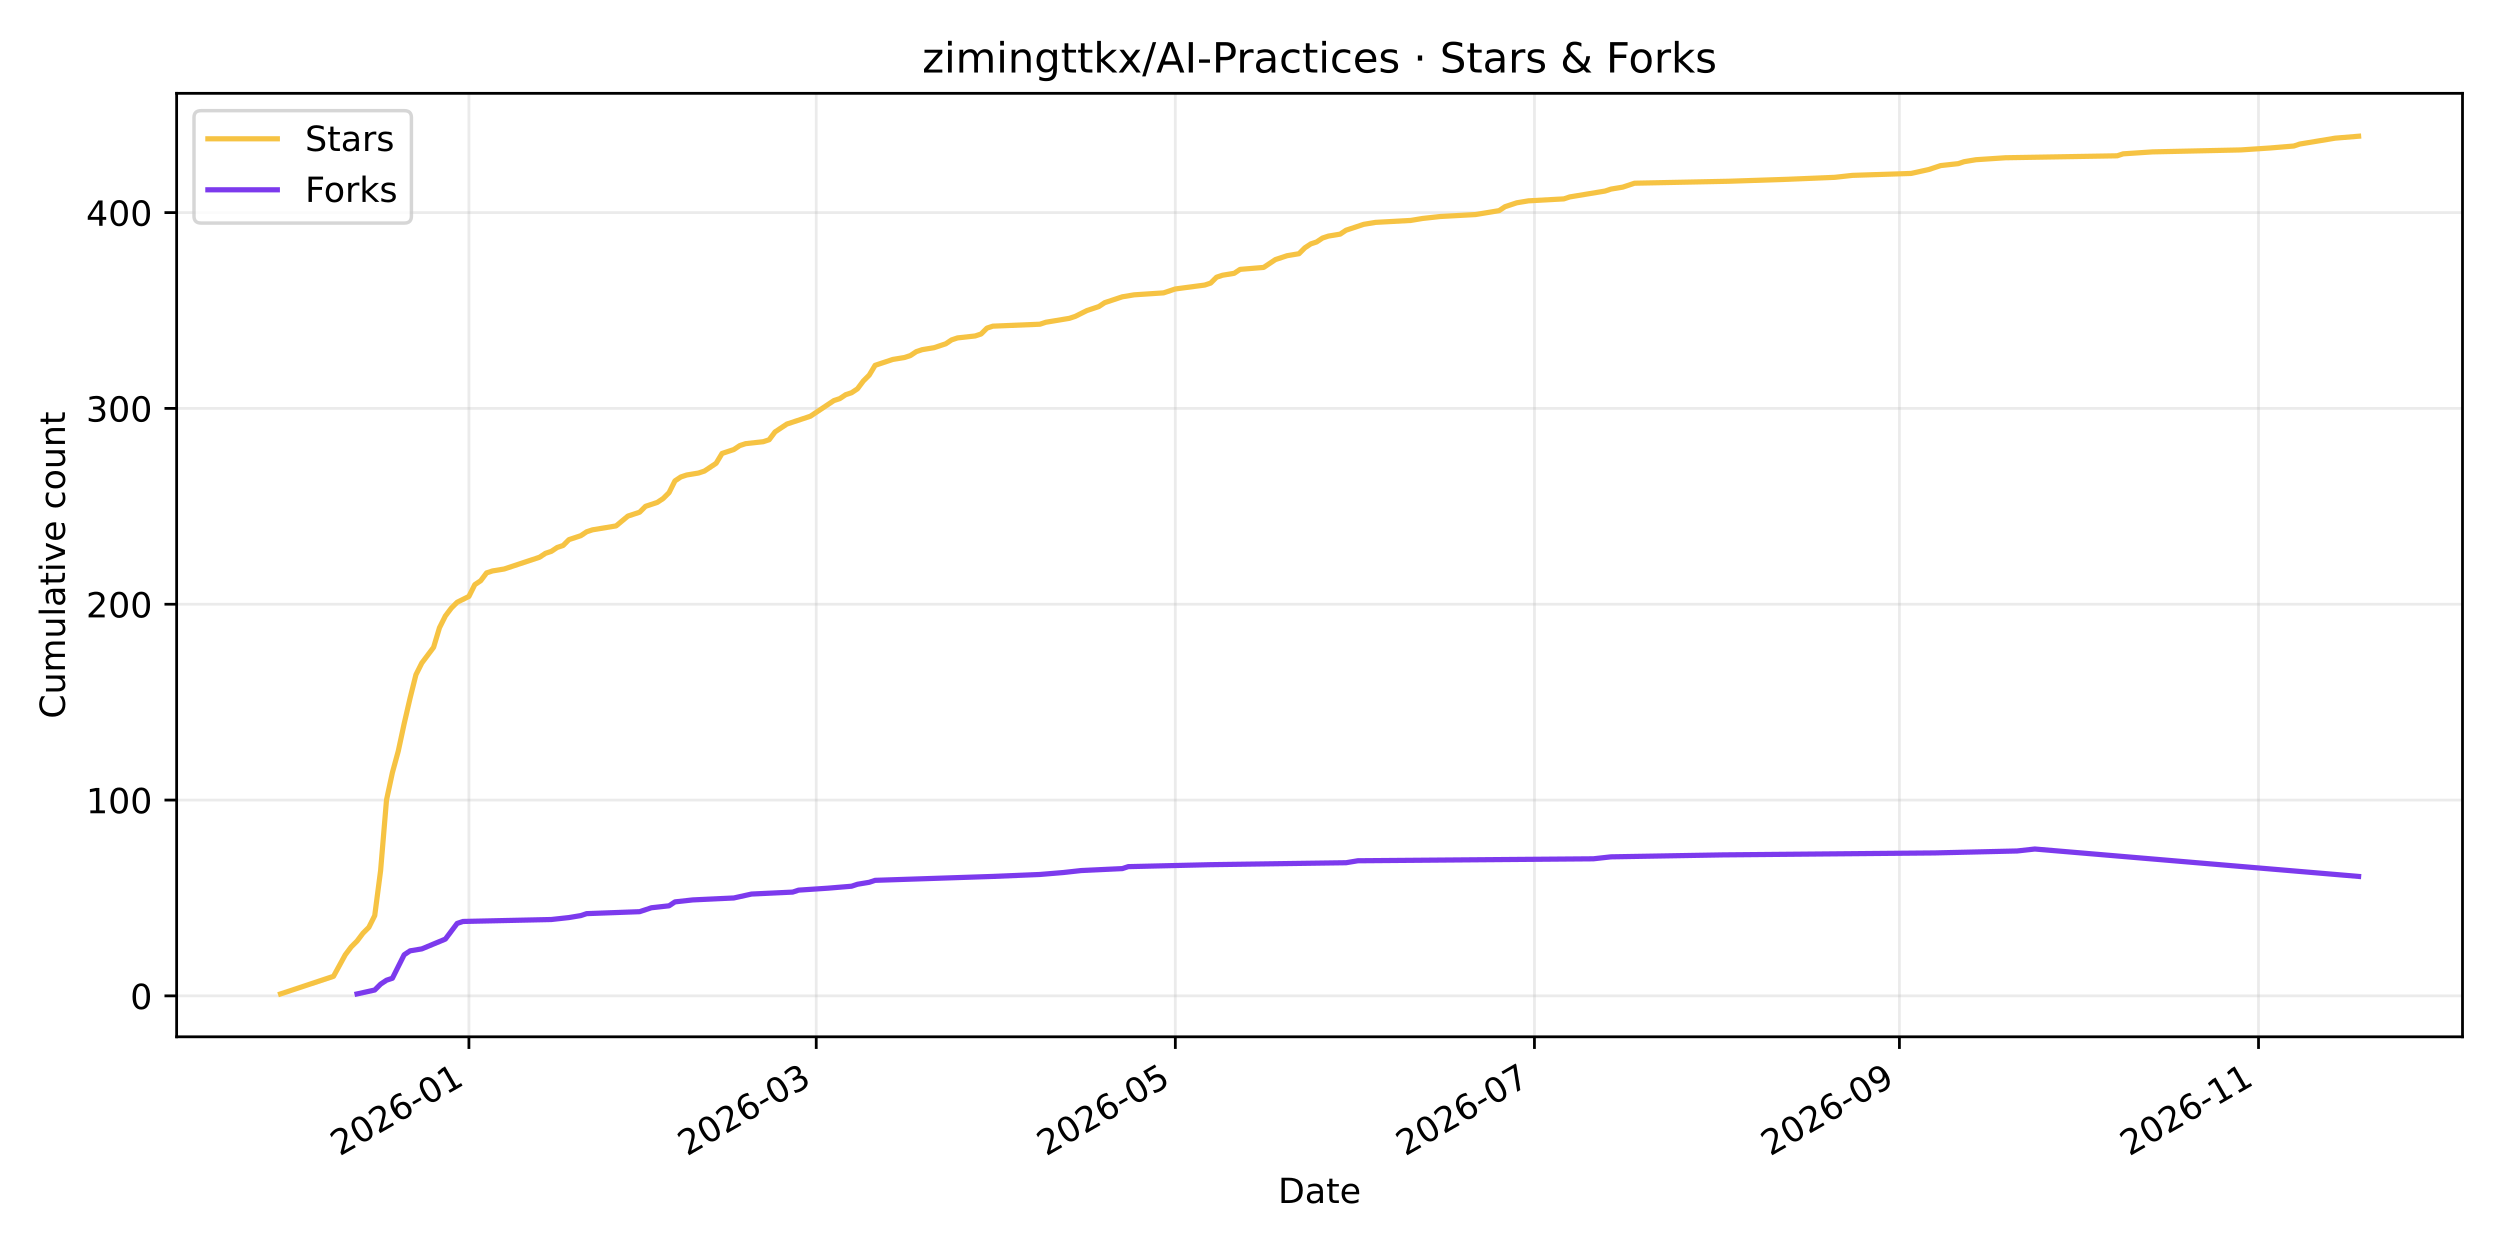
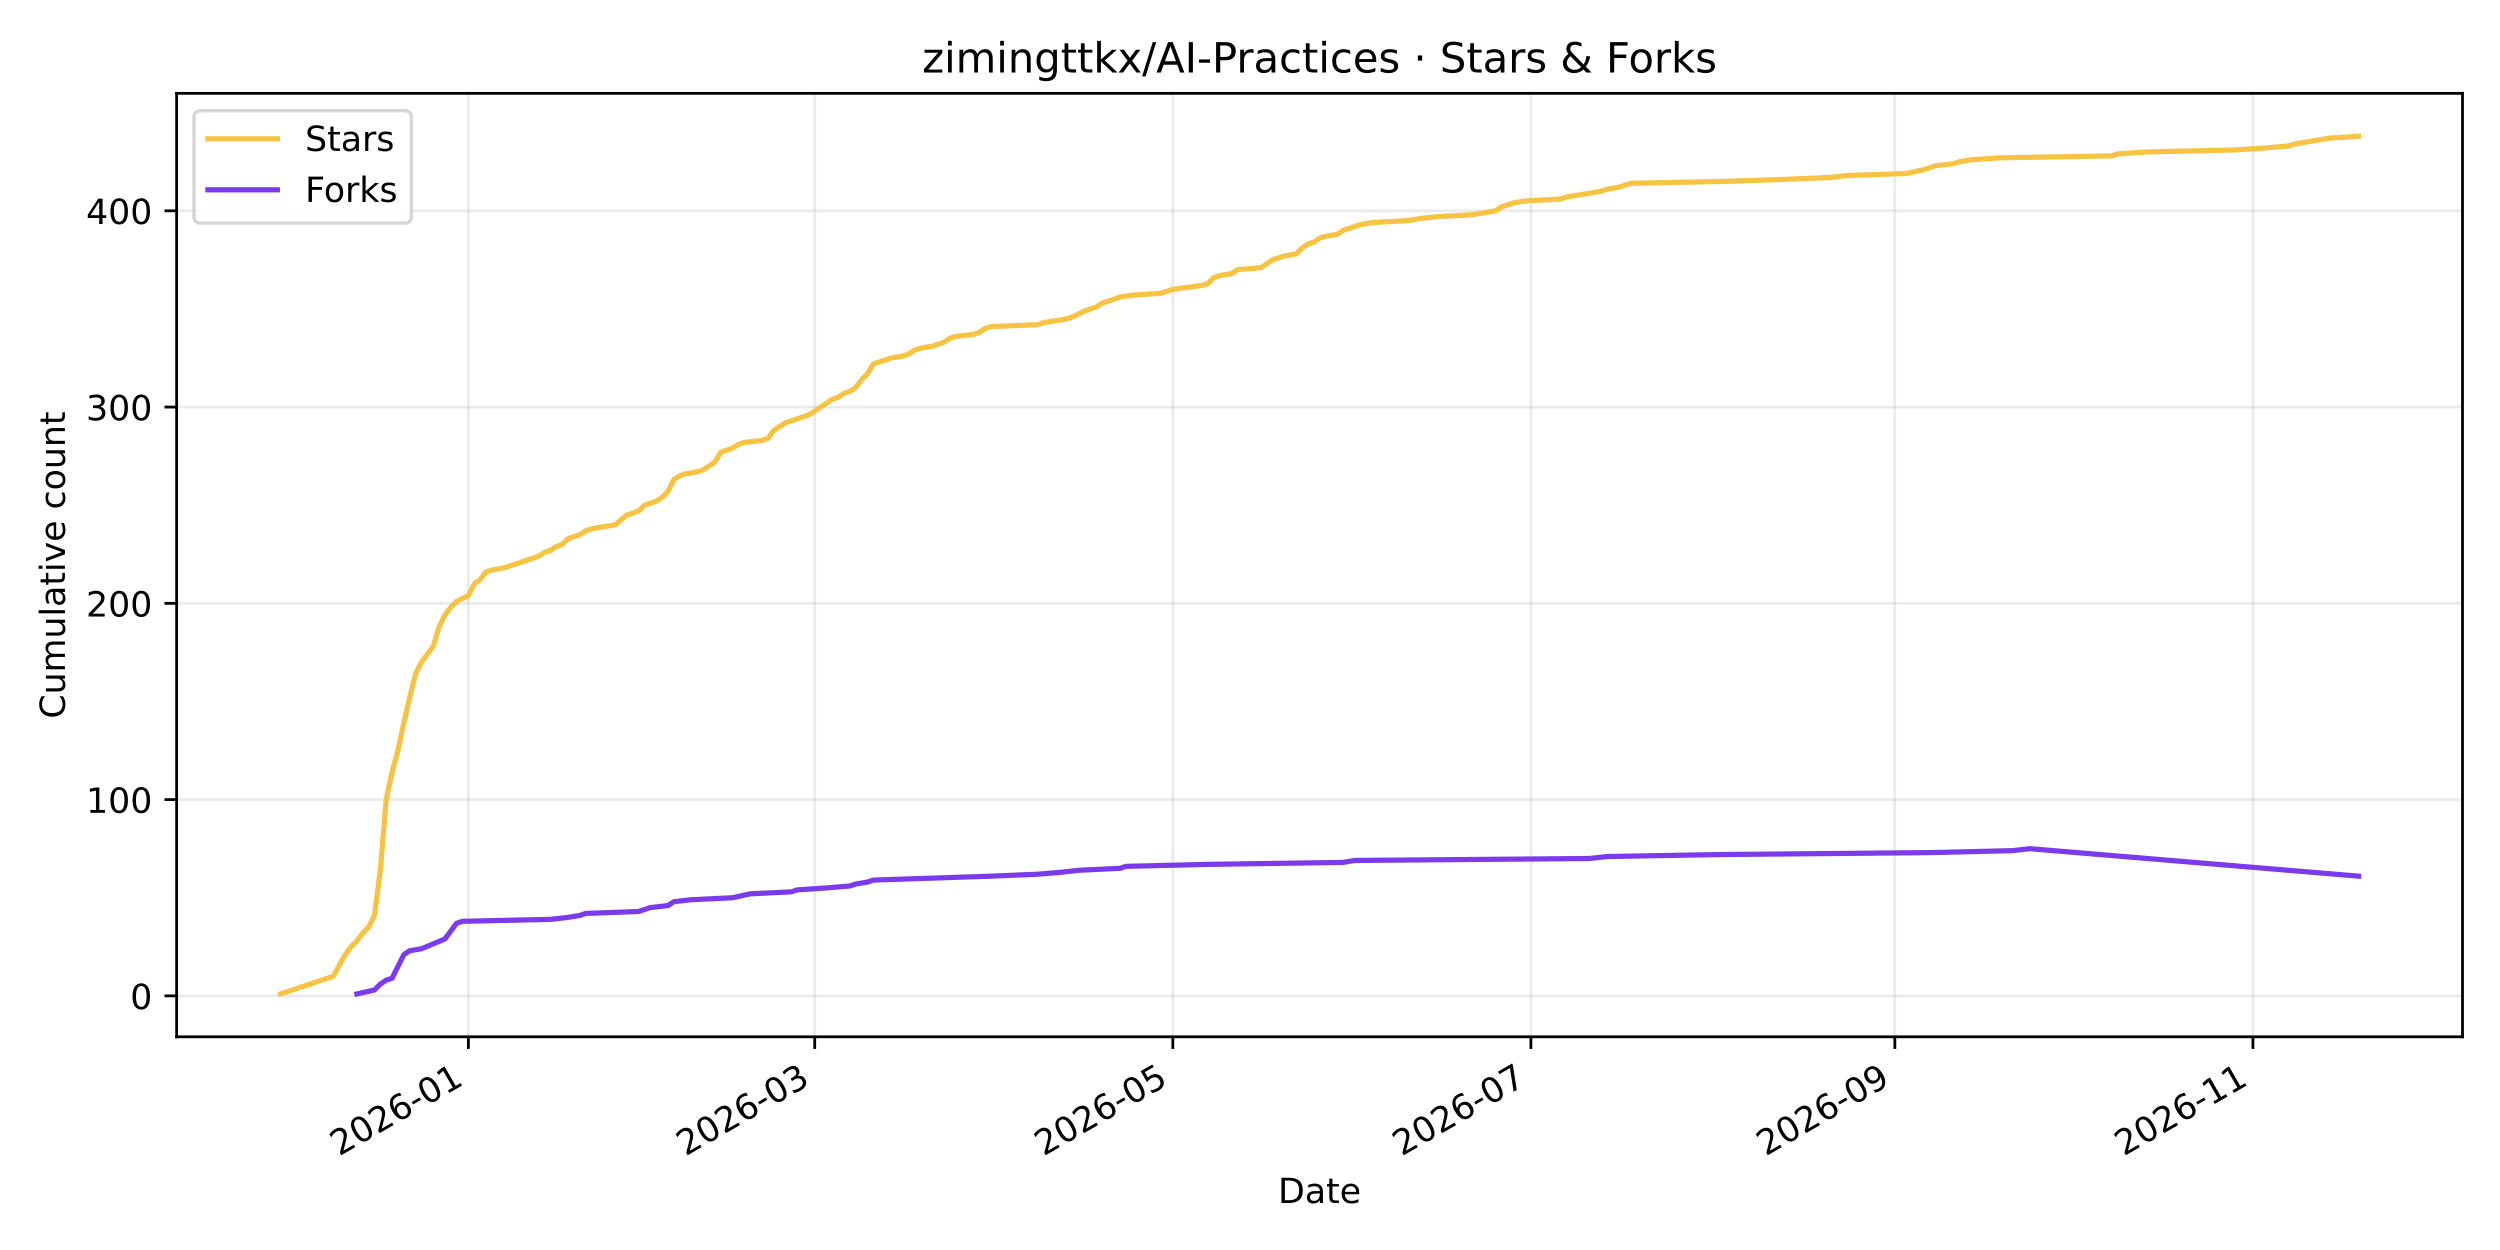
<svg xmlns="http://www.w3.org/2000/svg" xmlns:xlink="http://www.w3.org/1999/xlink" width="720pt" height="360pt" viewBox="0 0 720 360" version="1.1">
  <defs>
    <style type="text/css">*{stroke-linejoin: round; stroke-linecap: butt}</style>
  </defs>
  <g id="figure_1">
    <g id="patch_1">
      <path d="M 0 360  L 720 360  L 720 0  L 0 0  z " style="fill: #ffffff" />
    </g>
    <g id="axes_1">
      <g id="patch_2">
        <path d="M 50.87 298.6  L 709.2 298.6  L 709.2 26.88  L 50.87 26.88  z " style="fill: #ffffff" />
      </g>
      <g id="matplotlib.axis_1">
        <g id="xtick_1">
          <g id="line2d_1">
-             <path d="M 135.047 298.6  L 135.047 26.88  " clip-path="url(#pdca8a714a6)" style="fill: none; stroke: #b0b0b0; stroke-opacity: 0.25; stroke-width: 0.8; stroke-linecap: square" />
+             <path d="M 134.894 298.6  L 134.894 26.88  " clip-path="url(#pa8f3829c28)" style="fill: none; stroke: #b0b0b0; stroke-opacity: 0.25; stroke-width: 0.8; stroke-linecap: square" />
          </g>
          <g id="line2d_2">
            <defs>
-               <path id="md2ae4685f7" d="M 0 0  L 0 3.5  " style="stroke: #000000; stroke-width: 0.8" />
+               <path id="m5f7732acd4" d="M 0 0  L 0 3.5  " style="stroke: #000000; stroke-width: 0.8" />
            </defs>
            <g>
-               <use xlink:href="#md2ae4685f7" x="135.047" y="298.6" style="stroke: #000000; stroke-width: 0.8" />
+               <use xlink:href="#m5f7732acd4" x="134.894" y="298.6" style="stroke: #000000; stroke-width: 0.8" />
            </g>
          </g>
          <g id="text_1">
-             <g transform="translate(97.82258 333.0723) rotate(-30) scale(0.1 -0.1)">
+             <g transform="translate(97.66932 333.0723) rotate(-30) scale(0.1 -0.1)">
              <defs>
                <path id="DejaVuSans-32" d="M 1228 531  L 3431 531  L 3431 0  L 469 0  L 469 531  Q 828 903 1448 1529  Q 2069 2156 2228 2338  Q 2531 2678 2651 2914  Q 2772 3150 2772 3378  Q 2772 3750 2511 3984  Q 2250 4219 1831 4219  Q 1534 4219 1204 4116  Q 875 4013 500 3803  L 500 4441  Q 881 4594 1212 4672  Q 1544 4750 1819 4750  Q 2544 4750 2975 4387  Q 3406 4025 3406 3419  Q 3406 3131 3298 2873  Q 3191 2616 2906 2266  Q 2828 2175 2409 1742  Q 1991 1309 1228 531  z " transform="scale(0.015625)" />
                <path id="DejaVuSans-30" d="M 2034 4250  Q 1547 4250 1301 3770  Q 1056 3291 1056 2328  Q 1056 1369 1301 889  Q 1547 409 2034 409  Q 2525 409 2770 889  Q 3016 1369 3016 2328  Q 3016 3291 2770 3770  Q 2525 4250 2034 4250  z M 2034 4750  Q 2819 4750 3233 4129  Q 3647 3509 3647 2328  Q 3647 1150 3233 529  Q 2819 -91 2034 -91  Q 1250 -91 836 529  Q 422 1150 422 2328  Q 422 3509 836 4129  Q 1250 4750 2034 4750  z " transform="scale(0.015625)" />
                <path id="DejaVuSans-36" d="M 2113 2584  Q 1688 2584 1439 2293  Q 1191 2003 1191 1497  Q 1191 994 1439 701  Q 1688 409 2113 409  Q 2538 409 2786 701  Q 3034 994 3034 1497  Q 3034 2003 2786 2293  Q 2538 2584 2113 2584  z M 3366 4563  L 3366 3988  Q 3128 4100 2886 4159  Q 2644 4219 2406 4219  Q 1781 4219 1451 3797  Q 1122 3375 1075 2522  Q 1259 2794 1537 2939  Q 1816 3084 2150 3084  Q 2853 3084 3261 2657  Q 3669 2231 3669 1497  Q 3669 778 3244 343  Q 2819 -91 2113 -91  Q 1303 -91 875 529  Q 447 1150 447 2328  Q 447 3434 972 4092  Q 1497 4750 2381 4750  Q 2619 4750 2861 4703  Q 3103 4656 3366 4563  z " transform="scale(0.015625)" />
                <path id="DejaVuSans-2d" d="M 313 2009  L 1997 2009  L 1997 1497  L 313 1497  L 313 2009  z " transform="scale(0.015625)" />
                <path id="DejaVuSans-31" d="M 794 531  L 1825 531  L 1825 4091  L 703 3866  L 703 4441  L 1819 4666  L 2450 4666  L 2450 531  L 3481 531  L 3481 0  L 794 0  L 794 531  z " transform="scale(0.015625)" />
              </defs>
              <use xlink:href="#DejaVuSans-32" />
              <use xlink:href="#DejaVuSans-30" transform="translate(63.62305 0)" />
              <use xlink:href="#DejaVuSans-32" transform="translate(127.2461 0)" />
              <use xlink:href="#DejaVuSans-36" transform="translate(190.8691 0)" />
              <use xlink:href="#DejaVuSans-2d" transform="translate(254.4922 0)" />
              <use xlink:href="#DejaVuSans-30" transform="translate(290.5762 0)" />
              <use xlink:href="#DejaVuSans-31" transform="translate(354.1992 0)" />
            </g>
          </g>
        </g>
        <g id="xtick_2">
          <g id="line2d_3">
-             <path d="M 235.077 298.6  L 235.077 26.88  " clip-path="url(#pdca8a714a6)" style="fill: none; stroke: #b0b0b0; stroke-opacity: 0.25; stroke-width: 0.8; stroke-linecap: square" />
+             <path d="M 234.641 298.6  L 234.641 26.88  " clip-path="url(#pa8f3829c28)" style="fill: none; stroke: #b0b0b0; stroke-opacity: 0.25; stroke-width: 0.8; stroke-linecap: square" />
          </g>
          <g id="line2d_4">
            <g>
-               <use xlink:href="#md2ae4685f7" x="235.077" y="298.6" style="stroke: #000000; stroke-width: 0.8" />
+               <use xlink:href="#m5f7732acd4" x="234.641" y="298.6" style="stroke: #000000; stroke-width: 0.8" />
            </g>
          </g>
          <g id="text_2">
-             <g transform="translate(197.8521 333.0723) rotate(-30) scale(0.1 -0.1)">
+             <g transform="translate(197.4163 333.0723) rotate(-30) scale(0.1 -0.1)">
              <defs>
                <path id="DejaVuSans-33" d="M 2597 2516  Q 3050 2419 3304 2112  Q 3559 1806 3559 1356  Q 3559 666 3084 287  Q 2609 -91 1734 -91  Q 1441 -91 1130 -33  Q 819 25 488 141  L 488 750  Q 750 597 1062 519  Q 1375 441 1716 441  Q 2309 441 2620 675  Q 2931 909 2931 1356  Q 2931 1769 2642 2001  Q 2353 2234 1838 2234  L 1294 2234  L 1294 2753  L 1863 2753  Q 2328 2753 2575 2939  Q 2822 3125 2822 3475  Q 2822 3834 2567 4026  Q 2313 4219 1838 4219  Q 1578 4219 1281 4162  Q 984 4106 628 3988  L 628 4550  Q 988 4650 1302 4700  Q 1616 4750 1894 4750  Q 2613 4750 3031 4423  Q 3450 4097 3450 3541  Q 3450 3153 3228 2886  Q 3006 2619 2597 2516  z " transform="scale(0.015625)" />
              </defs>
              <use xlink:href="#DejaVuSans-32" />
              <use xlink:href="#DejaVuSans-30" transform="translate(63.62305 0)" />
              <use xlink:href="#DejaVuSans-32" transform="translate(127.2461 0)" />
              <use xlink:href="#DejaVuSans-36" transform="translate(190.8691 0)" />
              <use xlink:href="#DejaVuSans-2d" transform="translate(254.4922 0)" />
              <use xlink:href="#DejaVuSans-30" transform="translate(290.5762 0)" />
              <use xlink:href="#DejaVuSans-33" transform="translate(354.1992 0)" />
            </g>
          </g>
        </g>
        <g id="xtick_3">
          <g id="line2d_5">
-             <path d="M 338.497 298.6  L 338.497 26.88  " clip-path="url(#pdca8a714a6)" style="fill: none; stroke: #b0b0b0; stroke-opacity: 0.25; stroke-width: 0.8; stroke-linecap: square" />
+             <path d="M 337.769 298.6  L 337.769 26.88  " clip-path="url(#pa8f3829c28)" style="fill: none; stroke: #b0b0b0; stroke-opacity: 0.25; stroke-width: 0.8; stroke-linecap: square" />
          </g>
          <g id="line2d_6">
            <g>
-               <use xlink:href="#md2ae4685f7" x="338.497" y="298.6" style="stroke: #000000; stroke-width: 0.8" />
+               <use xlink:href="#m5f7732acd4" x="337.769" y="298.6" style="stroke: #000000; stroke-width: 0.8" />
            </g>
          </g>
          <g id="text_3">
-             <g transform="translate(301.2725 333.0723) rotate(-30) scale(0.1 -0.1)">
+             <g transform="translate(300.5445 333.0723) rotate(-30) scale(0.1 -0.1)">
              <defs>
                <path id="DejaVuSans-35" d="M 691 4666  L 3169 4666  L 3169 4134  L 1269 4134  L 1269 2991  Q 1406 3038 1543 3061  Q 1681 3084 1819 3084  Q 2600 3084 3056 2656  Q 3513 2228 3513 1497  Q 3513 744 3044 326  Q 2575 -91 1722 -91  Q 1428 -91 1123 -41  Q 819 9 494 109  L 494 744  Q 775 591 1075 516  Q 1375 441 1709 441  Q 2250 441 2565 725  Q 2881 1009 2881 1497  Q 2881 1984 2565 2268  Q 2250 2553 1709 2553  Q 1456 2553 1204 2497  Q 953 2441 691 2322  L 691 4666  z " transform="scale(0.015625)" />
              </defs>
              <use xlink:href="#DejaVuSans-32" />
              <use xlink:href="#DejaVuSans-30" transform="translate(63.62305 0)" />
              <use xlink:href="#DejaVuSans-32" transform="translate(127.2461 0)" />
              <use xlink:href="#DejaVuSans-36" transform="translate(190.8691 0)" />
              <use xlink:href="#DejaVuSans-2d" transform="translate(254.4922 0)" />
              <use xlink:href="#DejaVuSans-30" transform="translate(290.5762 0)" />
              <use xlink:href="#DejaVuSans-35" transform="translate(354.1992 0)" />
            </g>
          </g>
        </g>
        <g id="xtick_4">
          <g id="line2d_7">
-             <path d="M 441.918 298.6  L 441.918 26.88  " clip-path="url(#pdca8a714a6)" style="fill: none; stroke: #b0b0b0; stroke-opacity: 0.25; stroke-width: 0.8; stroke-linecap: square" />
+             <path d="M 440.898 298.6  L 440.898 26.88  " clip-path="url(#pa8f3829c28)" style="fill: none; stroke: #b0b0b0; stroke-opacity: 0.25; stroke-width: 0.8; stroke-linecap: square" />
          </g>
          <g id="line2d_8">
            <g>
-               <use xlink:href="#md2ae4685f7" x="441.918" y="298.6" style="stroke: #000000; stroke-width: 0.8" />
+               <use xlink:href="#m5f7732acd4" x="440.898" y="298.6" style="stroke: #000000; stroke-width: 0.8" />
            </g>
          </g>
          <g id="text_4">
-             <g transform="translate(404.6929 333.0723) rotate(-30) scale(0.1 -0.1)">
+             <g transform="translate(403.6727 333.0723) rotate(-30) scale(0.1 -0.1)">
              <defs>
                <path id="DejaVuSans-37" d="M 525 4666  L 3525 4666  L 3525 4397  L 1831 0  L 1172 0  L 2766 4134  L 525 4134  L 525 4666  z " transform="scale(0.015625)" />
              </defs>
              <use xlink:href="#DejaVuSans-32" />
              <use xlink:href="#DejaVuSans-30" transform="translate(63.62305 0)" />
              <use xlink:href="#DejaVuSans-32" transform="translate(127.2461 0)" />
              <use xlink:href="#DejaVuSans-36" transform="translate(190.8691 0)" />
              <use xlink:href="#DejaVuSans-2d" transform="translate(254.4922 0)" />
              <use xlink:href="#DejaVuSans-30" transform="translate(290.5762 0)" />
              <use xlink:href="#DejaVuSans-37" transform="translate(354.1992 0)" />
            </g>
          </g>
        </g>
        <g id="xtick_5">
          <g id="line2d_9">
-             <path d="M 547.033 298.6  L 547.033 26.88  " clip-path="url(#pdca8a714a6)" style="fill: none; stroke: #b0b0b0; stroke-opacity: 0.25; stroke-width: 0.8; stroke-linecap: square" />
+             <path d="M 545.716 298.6  L 545.716 26.88  " clip-path="url(#pa8f3829c28)" style="fill: none; stroke: #b0b0b0; stroke-opacity: 0.25; stroke-width: 0.8; stroke-linecap: square" />
          </g>
          <g id="line2d_10">
            <g>
-               <use xlink:href="#md2ae4685f7" x="547.033" y="298.6" style="stroke: #000000; stroke-width: 0.8" />
+               <use xlink:href="#m5f7732acd4" x="545.716" y="298.6" style="stroke: #000000; stroke-width: 0.8" />
            </g>
          </g>
          <g id="text_5">
-             <g transform="translate(509.8086 333.0723) rotate(-30) scale(0.1 -0.1)">
+             <g transform="translate(508.4916 333.0723) rotate(-30) scale(0.1 -0.1)">
              <defs>
                <path id="DejaVuSans-39" d="M 703 97  L 703 672  Q 941 559 1184 500  Q 1428 441 1663 441  Q 2288 441 2617 861  Q 2947 1281 2994 2138  Q 2813 1869 2534 1725  Q 2256 1581 1919 1581  Q 1219 1581 811 2004  Q 403 2428 403 3163  Q 403 3881 828 4315  Q 1253 4750 1959 4750  Q 2769 4750 3195 4129  Q 3622 3509 3622 2328  Q 3622 1225 3098 567  Q 2575 -91 1691 -91  Q 1453 -91 1209 -44  Q 966 3 703 97  z M 1959 2075  Q 2384 2075 2632 2365  Q 2881 2656 2881 3163  Q 2881 3666 2632 3958  Q 2384 4250 1959 4250  Q 1534 4250 1286 3958  Q 1038 3666 1038 3163  Q 1038 2656 1286 2365  Q 1534 2075 1959 2075  z " transform="scale(0.015625)" />
              </defs>
              <use xlink:href="#DejaVuSans-32" />
              <use xlink:href="#DejaVuSans-30" transform="translate(63.62305 0)" />
              <use xlink:href="#DejaVuSans-32" transform="translate(127.2461 0)" />
              <use xlink:href="#DejaVuSans-36" transform="translate(190.8691 0)" />
              <use xlink:href="#DejaVuSans-2d" transform="translate(254.4922 0)" />
              <use xlink:href="#DejaVuSans-30" transform="translate(290.5762 0)" />
              <use xlink:href="#DejaVuSans-39" transform="translate(354.1992 0)" />
            </g>
          </g>
        </g>
        <g id="xtick_6">
          <g id="line2d_11">
-             <path d="M 650.454 298.6  L 650.454 26.88  " clip-path="url(#pdca8a714a6)" style="fill: none; stroke: #b0b0b0; stroke-opacity: 0.25; stroke-width: 0.8; stroke-linecap: square" />
+             <path d="M 648.845 298.6  L 648.845 26.88  " clip-path="url(#pa8f3829c28)" style="fill: none; stroke: #b0b0b0; stroke-opacity: 0.25; stroke-width: 0.8; stroke-linecap: square" />
          </g>
          <g id="line2d_12">
            <g>
-               <use xlink:href="#md2ae4685f7" x="650.454" y="298.6" style="stroke: #000000; stroke-width: 0.8" />
+               <use xlink:href="#m5f7732acd4" x="648.845" y="298.6" style="stroke: #000000; stroke-width: 0.8" />
            </g>
          </g>
          <g id="text_6">
-             <g transform="translate(613.229 333.0723) rotate(-30) scale(0.1 -0.1)">
+             <g transform="translate(611.6198 333.0723) rotate(-30) scale(0.1 -0.1)">
              <use xlink:href="#DejaVuSans-32" />
              <use xlink:href="#DejaVuSans-30" transform="translate(63.62305 0)" />
              <use xlink:href="#DejaVuSans-32" transform="translate(127.2461 0)" />
              <use xlink:href="#DejaVuSans-36" transform="translate(190.8691 0)" />
              <use xlink:href="#DejaVuSans-2d" transform="translate(254.4922 0)" />
              <use xlink:href="#DejaVuSans-31" transform="translate(290.5762 0)" />
              <use xlink:href="#DejaVuSans-31" transform="translate(354.1992 0)" />
            </g>
          </g>
        </g>
        <g id="text_7">
          <g transform="translate(368.0842 346.4718) scale(0.1 -0.1)">
            <defs>
              <path id="DejaVuSans-44" d="M 1259 4147  L 1259 519  L 2022 519  Q 2988 519 3436 956  Q 3884 1394 3884 2338  Q 3884 3275 3436 3711  Q 2988 4147 2022 4147  L 1259 4147  z M 628 4666  L 1925 4666  Q 3281 4666 3915 4102  Q 4550 3538 4550 2338  Q 4550 1131 3912 565  Q 3275 0 1925 0  L 628 0  L 628 4666  z " transform="scale(0.015625)" />
              <path id="DejaVuSans-61" d="M 2194 1759  Q 1497 1759 1228 1600  Q 959 1441 959 1056  Q 959 750 1161 570  Q 1363 391 1709 391  Q 2188 391 2477 730  Q 2766 1069 2766 1631  L 2766 1759  L 2194 1759  z M 3341 1997  L 3341 0  L 2766 0  L 2766 531  Q 2569 213 2275 61  Q 1981 -91 1556 -91  Q 1019 -91 701 211  Q 384 513 384 1019  Q 384 1609 779 1909  Q 1175 2209 1959 2209  L 2766 2209  L 2766 2266  Q 2766 2663 2505 2880  Q 2244 3097 1772 3097  Q 1472 3097 1187 3025  Q 903 2953 641 2809  L 641 3341  Q 956 3463 1253 3523  Q 1550 3584 1831 3584  Q 2591 3584 2966 3190  Q 3341 2797 3341 1997  z " transform="scale(0.015625)" />
              <path id="DejaVuSans-74" d="M 1172 4494  L 1172 3500  L 2356 3500  L 2356 3053  L 1172 3053  L 1172 1153  Q 1172 725 1289 603  Q 1406 481 1766 481  L 2356 481  L 2356 0  L 1766 0  Q 1100 0 847 248  Q 594 497 594 1153  L 594 3053  L 172 3053  L 172 3500  L 594 3500  L 594 4494  L 1172 4494  z " transform="scale(0.015625)" />
              <path id="DejaVuSans-65" d="M 3597 1894  L 3597 1613  L 953 1613  Q 991 1019 1311 708  Q 1631 397 2203 397  Q 2534 397 2845 478  Q 3156 559 3463 722  L 3463 178  Q 3153 47 2828 -22  Q 2503 -91 2169 -91  Q 1331 -91 842 396  Q 353 884 353 1716  Q 353 2575 817 3079  Q 1281 3584 2069 3584  Q 2775 3584 3186 3129  Q 3597 2675 3597 1894  z M 3022 2063  Q 3016 2534 2758 2815  Q 2500 3097 2075 3097  Q 1594 3097 1305 2825  Q 1016 2553 972 2059  L 3022 2063  z " transform="scale(0.015625)" />
            </defs>
            <use xlink:href="#DejaVuSans-44" />
            <use xlink:href="#DejaVuSans-61" transform="translate(77.00195 0)" />
            <use xlink:href="#DejaVuSans-74" transform="translate(138.2812 0)" />
            <use xlink:href="#DejaVuSans-65" transform="translate(177.4902 0)" />
          </g>
        </g>
      </g>
      <g id="matplotlib.axis_2">
        <g id="ytick_1">
          <g id="line2d_13">
-             <path d="M 50.87 286.814  L 709.2 286.814  " clip-path="url(#pdca8a714a6)" style="fill: none; stroke: #b0b0b0; stroke-opacity: 0.25; stroke-width: 0.8; stroke-linecap: square" />
+             <path d="M 50.87 286.815  L 709.2 286.815  " clip-path="url(#pa8f3829c28)" style="fill: none; stroke: #b0b0b0; stroke-opacity: 0.25; stroke-width: 0.8; stroke-linecap: square" />
          </g>
          <g id="line2d_14">
            <defs>
-               <path id="m83ea554012" d="M 0 0  L -3.5 0  " style="stroke: #000000; stroke-width: 0.8" />
+               <path id="m9044d77b7f" d="M 0 0  L -3.5 0  " style="stroke: #000000; stroke-width: 0.8" />
            </defs>
            <g>
-               <use xlink:href="#m83ea554012" x="50.87" y="286.814" style="stroke: #000000; stroke-width: 0.8" />
+               <use xlink:href="#m9044d77b7f" x="50.87" y="286.815" style="stroke: #000000; stroke-width: 0.8" />
            </g>
          </g>
          <g id="text_8">
-             <g transform="translate(37.5075 290.6127) scale(0.1 -0.1)">
+             <g transform="translate(37.5075 290.614) scale(0.1 -0.1)">
              <use xlink:href="#DejaVuSans-30" />
            </g>
          </g>
        </g>
        <g id="ytick_2">
          <g id="line2d_15">
-             <path d="M 50.87 230.417  L 709.2 230.417  " clip-path="url(#pdca8a714a6)" style="fill: none; stroke: #b0b0b0; stroke-opacity: 0.25; stroke-width: 0.8; stroke-linecap: square" />
+             <path d="M 50.87 230.289  L 709.2 230.289  " clip-path="url(#pa8f3829c28)" style="fill: none; stroke: #b0b0b0; stroke-opacity: 0.25; stroke-width: 0.8; stroke-linecap: square" />
          </g>
          <g id="line2d_16">
            <g>
-               <use xlink:href="#m83ea554012" x="50.87" y="230.417" style="stroke: #000000; stroke-width: 0.8" />
+               <use xlink:href="#m9044d77b7f" x="50.87" y="230.289" style="stroke: #000000; stroke-width: 0.8" />
            </g>
          </g>
          <g id="text_9">
-             <g transform="translate(24.7825 234.2158) scale(0.1 -0.1)">
+             <g transform="translate(24.7825 234.088) scale(0.1 -0.1)">
              <use xlink:href="#DejaVuSans-31" />
              <use xlink:href="#DejaVuSans-30" transform="translate(63.62305 0)" />
              <use xlink:href="#DejaVuSans-30" transform="translate(127.2461 0)" />
            </g>
          </g>
        </g>
        <g id="ytick_3">
          <g id="line2d_17">
-             <path d="M 50.87 174.02  L 709.2 174.02  " clip-path="url(#pdca8a714a6)" style="fill: none; stroke: #b0b0b0; stroke-opacity: 0.25; stroke-width: 0.8; stroke-linecap: square" />
+             <path d="M 50.87 173.763  L 709.2 173.763  " clip-path="url(#pa8f3829c28)" style="fill: none; stroke: #b0b0b0; stroke-opacity: 0.25; stroke-width: 0.8; stroke-linecap: square" />
          </g>
          <g id="line2d_18">
            <g>
-               <use xlink:href="#m83ea554012" x="50.87" y="174.02" style="stroke: #000000; stroke-width: 0.8" />
+               <use xlink:href="#m9044d77b7f" x="50.87" y="173.763" style="stroke: #000000; stroke-width: 0.8" />
            </g>
          </g>
          <g id="text_10">
-             <g transform="translate(24.7825 177.8188) scale(0.1 -0.1)">
+             <g transform="translate(24.7825 177.562) scale(0.1 -0.1)">
              <use xlink:href="#DejaVuSans-32" />
              <use xlink:href="#DejaVuSans-30" transform="translate(63.62305 0)" />
              <use xlink:href="#DejaVuSans-30" transform="translate(127.2461 0)" />
            </g>
          </g>
        </g>
        <g id="ytick_4">
          <g id="line2d_19">
-             <path d="M 50.87 117.623  L 709.2 117.623  " clip-path="url(#pdca8a714a6)" style="fill: none; stroke: #b0b0b0; stroke-opacity: 0.25; stroke-width: 0.8; stroke-linecap: square" />
+             <path d="M 50.87 117.237  L 709.2 117.237  " clip-path="url(#pa8f3829c28)" style="fill: none; stroke: #b0b0b0; stroke-opacity: 0.25; stroke-width: 0.8; stroke-linecap: square" />
          </g>
          <g id="line2d_20">
            <g>
-               <use xlink:href="#m83ea554012" x="50.87" y="117.623" style="stroke: #000000; stroke-width: 0.8" />
+               <use xlink:href="#m9044d77b7f" x="50.87" y="117.237" style="stroke: #000000; stroke-width: 0.8" />
            </g>
          </g>
          <g id="text_11">
-             <g transform="translate(24.7825 121.4219) scale(0.1 -0.1)">
+             <g transform="translate(24.7825 121.036) scale(0.1 -0.1)">
              <use xlink:href="#DejaVuSans-33" />
              <use xlink:href="#DejaVuSans-30" transform="translate(63.62305 0)" />
              <use xlink:href="#DejaVuSans-30" transform="translate(127.2461 0)" />
            </g>
          </g>
        </g>
        <g id="ytick_5">
          <g id="line2d_21">
-             <path d="M 50.87 61.226  L 709.2 61.226  " clip-path="url(#pdca8a714a6)" style="fill: none; stroke: #b0b0b0; stroke-opacity: 0.25; stroke-width: 0.8; stroke-linecap: square" />
+             <path d="M 50.87 60.711  L 709.2 60.711  " clip-path="url(#pa8f3829c28)" style="fill: none; stroke: #b0b0b0; stroke-opacity: 0.25; stroke-width: 0.8; stroke-linecap: square" />
          </g>
          <g id="line2d_22">
            <g>
-               <use xlink:href="#m83ea554012" x="50.87" y="61.226" style="stroke: #000000; stroke-width: 0.8" />
+               <use xlink:href="#m9044d77b7f" x="50.87" y="60.711" style="stroke: #000000; stroke-width: 0.8" />
            </g>
          </g>
          <g id="text_12">
-             <g transform="translate(24.7825 65.02496) scale(0.1 -0.1)">
+             <g transform="translate(24.7825 64.51003) scale(0.1 -0.1)">
              <defs>
                <path id="DejaVuSans-34" d="M 2419 4116  L 825 1625  L 2419 1625  L 2419 4116  z M 2253 4666  L 3047 4666  L 3047 1625  L 3713 1625  L 3713 1100  L 3047 1100  L 3047 0  L 2419 0  L 2419 1100  L 313 1100  L 313 1709  L 2253 4666  z " transform="scale(0.015625)" />
              </defs>
              <use xlink:href="#DejaVuSans-34" />
              <use xlink:href="#DejaVuSans-30" transform="translate(63.62305 0)" />
              <use xlink:href="#DejaVuSans-30" transform="translate(127.2461 0)" />
            </g>
          </g>
        </g>
        <g id="text_13">
          <g transform="translate(18.70281 206.973) rotate(-90) scale(0.1 -0.1)">
            <defs>
              <path id="DejaVuSans-43" d="M 4122 4306  L 4122 3641  Q 3803 3938 3442 4084  Q 3081 4231 2675 4231  Q 1875 4231 1450 3742  Q 1025 3253 1025 2328  Q 1025 1406 1450 917  Q 1875 428 2675 428  Q 3081 428 3442 575  Q 3803 722 4122 1019  L 4122 359  Q 3791 134 3420 21  Q 3050 -91 2638 -91  Q 1578 -91 968 557  Q 359 1206 359 2328  Q 359 3453 968 4101  Q 1578 4750 2638 4750  Q 3056 4750 3426 4639  Q 3797 4528 4122 4306  z " transform="scale(0.015625)" />
              <path id="DejaVuSans-75" d="M 544 1381  L 544 3500  L 1119 3500  L 1119 1403  Q 1119 906 1312 657  Q 1506 409 1894 409  Q 2359 409 2629 706  Q 2900 1003 2900 1516  L 2900 3500  L 3475 3500  L 3475 0  L 2900 0  L 2900 538  Q 2691 219 2414 64  Q 2138 -91 1772 -91  Q 1169 -91 856 284  Q 544 659 544 1381  z M 1991 3584  L 1991 3584  z " transform="scale(0.015625)" />
              <path id="DejaVuSans-6d" d="M 3328 2828  Q 3544 3216 3844 3400  Q 4144 3584 4550 3584  Q 5097 3584 5394 3201  Q 5691 2819 5691 2113  L 5691 0  L 5113 0  L 5113 2094  Q 5113 2597 4934 2840  Q 4756 3084 4391 3084  Q 3944 3084 3684 2787  Q 3425 2491 3425 1978  L 3425 0  L 2847 0  L 2847 2094  Q 2847 2600 2669 2842  Q 2491 3084 2119 3084  Q 1678 3084 1418 2786  Q 1159 2488 1159 1978  L 1159 0  L 581 0  L 581 3500  L 1159 3500  L 1159 2956  Q 1356 3278 1631 3431  Q 1906 3584 2284 3584  Q 2666 3584 2933 3390  Q 3200 3197 3328 2828  z " transform="scale(0.015625)" />
              <path id="DejaVuSans-6c" d="M 603 4863  L 1178 4863  L 1178 0  L 603 0  L 603 4863  z " transform="scale(0.015625)" />
              <path id="DejaVuSans-69" d="M 603 3500  L 1178 3500  L 1178 0  L 603 0  L 603 3500  z M 603 4863  L 1178 4863  L 1178 4134  L 603 4134  L 603 4863  z " transform="scale(0.015625)" />
              <path id="DejaVuSans-76" d="M 191 3500  L 800 3500  L 1894 563  L 2988 3500  L 3597 3500  L 2284 0  L 1503 0  L 191 3500  z " transform="scale(0.015625)" />
              <path id="DejaVuSans-20" transform="scale(0.015625)" />
              <path id="DejaVuSans-63" d="M 3122 3366  L 3122 2828  Q 2878 2963 2633 3030  Q 2388 3097 2138 3097  Q 1578 3097 1268 2742  Q 959 2388 959 1747  Q 959 1106 1268 751  Q 1578 397 2138 397  Q 2388 397 2633 464  Q 2878 531 3122 666  L 3122 134  Q 2881 22 2623 -34  Q 2366 -91 2075 -91  Q 1284 -91 818 406  Q 353 903 353 1747  Q 353 2603 823 3093  Q 1294 3584 2113 3584  Q 2378 3584 2631 3529  Q 2884 3475 3122 3366  z " transform="scale(0.015625)" />
              <path id="DejaVuSans-6f" d="M 1959 3097  Q 1497 3097 1228 2736  Q 959 2375 959 1747  Q 959 1119 1226 758  Q 1494 397 1959 397  Q 2419 397 2687 759  Q 2956 1122 2956 1747  Q 2956 2369 2687 2733  Q 2419 3097 1959 3097  z M 1959 3584  Q 2709 3584 3137 3096  Q 3566 2609 3566 1747  Q 3566 888 3137 398  Q 2709 -91 1959 -91  Q 1206 -91 779 398  Q 353 888 353 1747  Q 353 2609 779 3096  Q 1206 3584 1959 3584  z " transform="scale(0.015625)" />
              <path id="DejaVuSans-6e" d="M 3513 2113  L 3513 0  L 2938 0  L 2938 2094  Q 2938 2591 2744 2837  Q 2550 3084 2163 3084  Q 1697 3084 1428 2787  Q 1159 2491 1159 1978  L 1159 0  L 581 0  L 581 3500  L 1159 3500  L 1159 2956  Q 1366 3272 1645 3428  Q 1925 3584 2291 3584  Q 2894 3584 3203 3211  Q 3513 2838 3513 2113  z " transform="scale(0.015625)" />
            </defs>
            <use xlink:href="#DejaVuSans-43" />
            <use xlink:href="#DejaVuSans-75" transform="translate(69.82422 0)" />
            <use xlink:href="#DejaVuSans-6d" transform="translate(133.2031 0)" />
            <use xlink:href="#DejaVuSans-75" transform="translate(230.6152 0)" />
            <use xlink:href="#DejaVuSans-6c" transform="translate(293.9941 0)" />
            <use xlink:href="#DejaVuSans-61" transform="translate(321.7773 0)" />
            <use xlink:href="#DejaVuSans-74" transform="translate(383.0566 0)" />
            <use xlink:href="#DejaVuSans-69" transform="translate(422.2656 0)" />
            <use xlink:href="#DejaVuSans-76" transform="translate(450.0488 0)" />
            <use xlink:href="#DejaVuSans-65" transform="translate(509.2285 0)" />
            <use xlink:href="#DejaVuSans-20" transform="translate(570.752 0)" />
            <use xlink:href="#DejaVuSans-63" transform="translate(602.5391 0)" />
            <use xlink:href="#DejaVuSans-6f" transform="translate(657.5195 0)" />
            <use xlink:href="#DejaVuSans-75" transform="translate(718.7012 0)" />
            <use xlink:href="#DejaVuSans-6e" transform="translate(782.0801 0)" />
            <use xlink:href="#DejaVuSans-74" transform="translate(845.459 0)" />
          </g>
        </g>
      </g>
      <g id="line2d_23">
-         <path d="M 80.794 286.25  L 96.053 281.174  L 99.444 274.97  L 101.139 272.714  L 102.834 271.022  L 104.53 268.766  L 106.225 267.075  L 107.921 263.691  L 109.616 250.719  L 111.312 230.417  L 113.007 222.521  L 114.702 216.317  L 116.398 208.422  L 118.093 201.09  L 119.789 194.323  L 121.484 190.939  L 124.875 186.427  L 126.57 180.787  L 128.266 177.403  L 129.961 175.148  L 131.657 173.456  L 135.047 171.764  L 136.743 168.38  L 138.438 167.252  L 140.134 164.996  L 141.829 164.432  L 145.22 163.868  L 155.392 160.484  L 157.088 159.356  L 158.783 158.792  L 160.479 157.665  L 162.174 157.101  L 163.869 155.409  L 167.26 154.281  L 168.956 153.153  L 170.651 152.589  L 177.433 151.461  L 180.824 148.641  L 184.214 147.513  L 185.91 145.821  L 189.301 144.693  L 190.996 143.565  L 192.692 141.873  L 194.387 138.49  L 196.082 137.362  L 197.778 136.798  L 201.169 136.234  L 202.864 135.67  L 206.255 133.414  L 207.95 130.594  L 211.341 129.466  L 213.037 128.338  L 214.732 127.774  L 219.818 127.21  L 221.514 126.646  L 223.209 124.39  L 226.6 122.134  L 233.382 119.879  L 240.163 115.367  L 241.859 114.803  L 243.554 113.675  L 245.249 113.111  L 246.945 111.983  L 248.64 109.727  L 250.336 108.035  L 252.031 105.215  L 257.117 103.523  L 260.508 102.959  L 262.204 102.396  L 263.899 101.268  L 265.594 100.704  L 268.985 100.14  L 272.376 99.012  L 274.072 97.884  L 275.767 97.32  L 280.853 96.756  L 282.549 96.192  L 284.244 94.5  L 285.939 93.936  L 299.503 93.372  L 301.198 92.808  L 307.98 91.68  L 309.675 91.116  L 313.066 89.424  L 316.457 88.296  L 318.152 87.168  L 323.239 85.476  L 326.629 84.912  L 335.106 84.348  L 338.497 83.221  L 346.974 82.093  L 348.67 81.529  L 350.365 79.837  L 352.061 79.273  L 355.451 78.709  L 357.147 77.581  L 363.929 77.017  L 367.319 74.761  L 370.71 73.633  L 374.101 73.069  L 375.796 71.377  L 377.492 70.249  L 379.187 69.685  L 380.883 68.557  L 382.578 67.993  L 385.969 67.429  L 387.664 66.301  L 392.751 64.61  L 396.141 64.046  L 406.314 63.482  L 409.705 62.918  L 414.791 62.354  L 424.964 61.79  L 431.745 60.662  L 433.441 59.534  L 436.831 58.406  L 440.222 57.842  L 450.395 57.278  L 452.09 56.714  L 462.263 55.022  L 463.958 54.458  L 467.349 53.894  L 470.74 52.766  L 497.866 52.202  L 514.821 51.638  L 528.384 51.074  L 533.47 50.51  L 550.424 49.946  L 555.511 48.818  L 558.901 47.69  L 563.988 47.127  L 565.683 46.563  L 569.074 45.999  L 577.551 45.435  L 609.764 44.871  L 611.459 44.307  L 619.936 43.743  L 645.368 43.179  L 653.845 42.615  L 660.626 42.051  L 662.322 41.487  L 672.494 39.795  L 679.276 39.231  L 679.276 39.231  " clip-path="url(#pdca8a714a6)" style="fill: none; stroke: #f6c343; stroke-width: 1.5; stroke-linecap: square" />
+         <path d="M 80.794 286.25  L 96.01 281.162  L 99.391 274.944  L 101.082 272.683  L 102.772 270.988  L 104.463 268.726  L 106.153 267.031  L 107.844 263.639  L 109.535 250.638  L 111.225 230.289  L 112.916 222.375  L 114.607 216.157  L 116.297 208.244  L 117.988 200.895  L 119.679 194.112  L 121.369 190.721  L 124.75 186.199  L 126.441 180.546  L 128.132 177.154  L 129.822 174.893  L 131.513 173.198  L 134.894 171.502  L 136.585 168.11  L 138.275 166.98  L 139.966 164.719  L 141.657 164.153  L 145.038 163.588  L 155.182 160.197  L 156.872 159.066  L 158.563 158.501  L 160.254 157.37  L 161.944 156.805  L 163.635 155.109  L 167.016 153.979  L 168.707 152.848  L 170.397 152.283  L 177.16 151.152  L 180.541 148.326  L 183.922 147.196  L 185.613 145.5  L 188.994 144.369  L 190.685 143.239  L 192.375 141.543  L 194.066 138.151  L 195.757 137.021  L 197.447 136.456  L 200.829 135.89  L 202.519 135.325  L 205.9 133.064  L 207.591 130.238  L 210.972 129.107  L 212.663 127.977  L 214.354 127.411  L 219.425 126.846  L 221.116 126.281  L 222.807 124.02  L 226.188 121.759  L 232.95 119.498  L 239.713 114.976  L 241.404 114.411  L 243.094 113.28  L 244.785 112.715  L 246.475 111.584  L 248.166 109.323  L 249.857 107.627  L 251.547 104.801  L 256.619 103.105  L 260.001 102.54  L 261.691 101.975  L 263.382 100.844  L 265.072 100.279  L 268.454 99.714  L 271.835 98.583  L 273.526 97.453  L 275.216 96.887  L 280.288 96.322  L 281.979 95.757  L 283.669 94.626  L 285.36 94.061  L 298.885 93.496  L 300.576 92.931  L 307.338 91.8  L 309.029 91.235  L 312.41 89.539  L 315.791 88.409  L 317.482 87.278  L 322.554 85.582  L 325.935 85.017  L 334.388 84.452  L 337.769 83.321  L 346.222 82.191  L 347.913 81.625  L 349.604 79.93  L 351.294 79.364  L 354.676 78.799  L 356.366 77.669  L 363.129 77.103  L 366.51 74.842  L 369.891 73.712  L 373.272 73.147  L 374.963 71.451  L 376.654 70.32  L 378.344 69.755  L 380.035 68.624  L 381.726 68.059  L 385.107 67.494  L 386.798 66.363  L 391.869 64.668  L 395.251 64.102  L 405.394 63.537  L 408.776 62.972  L 413.848 62.407  L 423.991 61.841  L 430.754 60.711  L 432.444 59.58  L 435.826 58.45  L 439.207 57.885  L 449.351 57.319  L 451.041 56.754  L 461.185 55.058  L 462.876 54.493  L 466.257 53.928  L 469.638 52.797  L 496.688 52.232  L 513.595 51.667  L 527.12 51.101  L 532.191 50.536  L 549.098 49.971  L 554.17 48.84  L 557.551 47.71  L 562.623 47.145  L 564.313 46.579  L 567.695 46.014  L 576.148 45.449  L 608.27 44.884  L 609.96 44.318  L 618.413 43.753  L 643.773 43.188  L 652.226 42.622  L 658.988 42.057  L 660.679 41.492  L 670.823 39.796  L 679.276 39.231  L 679.276 39.231  " clip-path="url(#pa8f3829c28)" style="fill: none; stroke: #f6c343; stroke-width: 1.5; stroke-linecap: square" />
      </g>
      <g id="line2d_24">
-         <path d="M 102.834 286.25  L 107.921 285.122  L 109.616 283.43  L 111.312 282.302  L 113.007 281.738  L 114.702 278.354  L 116.398 274.97  L 118.093 273.842  L 121.484 273.278  L 128.266 270.458  L 129.961 268.203  L 131.657 265.947  L 133.352 265.383  L 158.783 264.819  L 163.869 264.255  L 167.26 263.691  L 168.956 263.127  L 184.214 262.563  L 185.91 261.999  L 187.605 261.435  L 192.692 260.871  L 194.387 259.743  L 199.473 259.179  L 211.341 258.615  L 216.427 257.487  L 228.295 256.923  L 229.991 256.359  L 238.468 255.795  L 245.249 255.231  L 246.945 254.667  L 250.336 254.103  L 252.031 253.539  L 285.939 252.411  L 299.503 251.847  L 306.284 251.283  L 311.371 250.719  L 323.239 250.155  L 324.934 249.592  L 348.67 249.028  L 387.664 248.464  L 391.055 247.9  L 458.872 247.336  L 463.958 246.772  L 496.171 246.208  L 557.206 245.644  L 580.942 245.08  L 586.028 244.516  L 679.276 252.411  " clip-path="url(#pdca8a714a6)" style="fill: none; stroke: #7c3aed; stroke-width: 1.5; stroke-linecap: square" />
+         <path d="M 102.772 286.25  L 107.844 285.119  L 109.535 283.423  L 111.225 282.293  L 112.916 281.727  L 114.607 278.336  L 116.297 274.944  L 117.988 273.814  L 121.369 273.249  L 128.132 270.422  L 129.822 268.161  L 131.513 265.9  L 133.204 265.335  L 158.563 264.77  L 163.635 264.204  L 167.016 263.639  L 168.707 263.074  L 183.922 262.509  L 185.613 261.943  L 187.304 261.378  L 192.375 260.813  L 194.066 259.682  L 199.138 259.117  L 210.972 258.552  L 216.044 257.421  L 227.879 256.856  L 229.569 256.291  L 238.022 255.725  L 244.785 255.16  L 246.475 254.595  L 249.857 254.03  L 251.547 253.464  L 285.36 252.334  L 298.885 251.769  L 305.647 251.203  L 310.719 250.638  L 322.554 250.073  L 324.244 249.508  L 347.913 248.942  L 386.798 248.377  L 390.179 247.812  L 457.804 247.247  L 462.876 246.681  L 494.998 246.116  L 555.86 245.551  L 579.529 244.986  L 584.601 244.42  L 679.276 252.334  " clip-path="url(#pa8f3829c28)" style="fill: none; stroke: #7c3aed; stroke-width: 1.5; stroke-linecap: square" />
      </g>
      <g id="patch_3">
        <path d="M 50.87 298.6  L 50.87 26.88  " style="fill: none; stroke: #000000; stroke-width: 0.8; stroke-linejoin: miter; stroke-linecap: square" />
      </g>
      <g id="patch_4">
        <path d="M 709.2 298.6  L 709.2 26.88  " style="fill: none; stroke: #000000; stroke-width: 0.8; stroke-linejoin: miter; stroke-linecap: square" />
      </g>
      <g id="patch_5">
        <path d="M 50.87 298.6  L 709.2 298.6  " style="fill: none; stroke: #000000; stroke-width: 0.8; stroke-linejoin: miter; stroke-linecap: square" />
      </g>
      <g id="patch_6">
        <path d="M 50.87 26.88  L 709.2 26.88  " style="fill: none; stroke: #000000; stroke-width: 0.8; stroke-linejoin: miter; stroke-linecap: square" />
      </g>
      <g id="text_14">
        <g transform="translate(265.6 20.88) scale(0.12 -0.12)">
          <defs>
            <path id="DejaVuSans-7a" d="M 353 3500  L 3084 3500  L 3084 2975  L 922 459  L 3084 459  L 3084 0  L 275 0  L 275 525  L 2438 3041  L 353 3041  L 353 3500  z " transform="scale(0.015625)" />
            <path id="DejaVuSans-67" d="M 2906 1791  Q 2906 2416 2648 2759  Q 2391 3103 1925 3103  Q 1463 3103 1205 2759  Q 947 2416 947 1791  Q 947 1169 1205 825  Q 1463 481 1925 481  Q 2391 481 2648 825  Q 2906 1169 2906 1791  z M 3481 434  Q 3481 -459 3084 -895  Q 2688 -1331 1869 -1331  Q 1566 -1331 1297 -1286  Q 1028 -1241 775 -1147  L 775 -588  Q 1028 -725 1275 -790  Q 1522 -856 1778 -856  Q 2344 -856 2625 -561  Q 2906 -266 2906 331  L 2906 616  Q 2728 306 2450 153  Q 2172 0 1784 0  Q 1141 0 747 490  Q 353 981 353 1791  Q 353 2603 747 3093  Q 1141 3584 1784 3584  Q 2172 3584 2450 3431  Q 2728 3278 2906 2969  L 2906 3500  L 3481 3500  L 3481 434  z " transform="scale(0.015625)" />
            <path id="DejaVuSans-6b" d="M 581 4863  L 1159 4863  L 1159 1991  L 2875 3500  L 3609 3500  L 1753 1863  L 3688 0  L 2938 0  L 1159 1709  L 1159 0  L 581 0  L 581 4863  z " transform="scale(0.015625)" />
            <path id="DejaVuSans-78" d="M 3513 3500  L 2247 1797  L 3578 0  L 2900 0  L 1881 1375  L 863 0  L 184 0  L 1544 1831  L 300 3500  L 978 3500  L 1906 2253  L 2834 3500  L 3513 3500  z " transform="scale(0.015625)" />
            <path id="DejaVuSans-2f" d="M 1625 4666  L 2156 4666  L 531 -594  L 0 -594  L 1625 4666  z " transform="scale(0.015625)" />
            <path id="DejaVuSans-41" d="M 2188 4044  L 1331 1722  L 3047 1722  L 2188 4044  z M 1831 4666  L 2547 4666  L 4325 0  L 3669 0  L 3244 1197  L 1141 1197  L 716 0  L 50 0  L 1831 4666  z " transform="scale(0.015625)" />
            <path id="DejaVuSans-49" d="M 628 4666  L 1259 4666  L 1259 0  L 628 0  L 628 4666  z " transform="scale(0.015625)" />
            <path id="DejaVuSans-50" d="M 1259 4147  L 1259 2394  L 2053 2394  Q 2494 2394 2734 2622  Q 2975 2850 2975 3272  Q 2975 3691 2734 3919  Q 2494 4147 2053 4147  L 1259 4147  z M 628 4666  L 2053 4666  Q 2838 4666 3239 4311  Q 3641 3956 3641 3272  Q 3641 2581 3239 2228  Q 2838 1875 2053 1875  L 1259 1875  L 1259 0  L 628 0  L 628 4666  z " transform="scale(0.015625)" />
            <path id="DejaVuSans-72" d="M 2631 2963  Q 2534 3019 2420 3045  Q 2306 3072 2169 3072  Q 1681 3072 1420 2755  Q 1159 2438 1159 1844  L 1159 0  L 581 0  L 581 3500  L 1159 3500  L 1159 2956  Q 1341 3275 1631 3429  Q 1922 3584 2338 3584  Q 2397 3584 2469 3576  Q 2541 3569 2628 3553  L 2631 2963  z " transform="scale(0.015625)" />
            <path id="DejaVuSans-73" d="M 2834 3397  L 2834 2853  Q 2591 2978 2328 3040  Q 2066 3103 1784 3103  Q 1356 3103 1142 2972  Q 928 2841 928 2578  Q 928 2378 1081 2264  Q 1234 2150 1697 2047  L 1894 2003  Q 2506 1872 2764 1633  Q 3022 1394 3022 966  Q 3022 478 2636 193  Q 2250 -91 1575 -91  Q 1294 -91 989 -36  Q 684 19 347 128  L 347 722  Q 666 556 975 473  Q 1284 391 1588 391  Q 1994 391 2212 530  Q 2431 669 2431 922  Q 2431 1156 2273 1281  Q 2116 1406 1581 1522  L 1381 1569  Q 847 1681 609 1914  Q 372 2147 372 2553  Q 372 3047 722 3315  Q 1072 3584 1716 3584  Q 2034 3584 2315 3537  Q 2597 3491 2834 3397  z " transform="scale(0.015625)" />
            <path id="DejaVuSans-b7" d="M 684 2619  L 1344 2619  L 1344 1825  L 684 1825  L 684 2619  z " transform="scale(0.015625)" />
            <path id="DejaVuSans-53" d="M 3425 4513  L 3425 3897  Q 3066 4069 2747 4153  Q 2428 4238 2131 4238  Q 1616 4238 1336 4038  Q 1056 3838 1056 3469  Q 1056 3159 1242 3001  Q 1428 2844 1947 2747  L 2328 2669  Q 3034 2534 3370 2195  Q 3706 1856 3706 1288  Q 3706 609 3251 259  Q 2797 -91 1919 -91  Q 1588 -91 1214 -16  Q 841 59 441 206  L 441 856  Q 825 641 1194 531  Q 1563 422 1919 422  Q 2459 422 2753 634  Q 3047 847 3047 1241  Q 3047 1584 2836 1778  Q 2625 1972 2144 2069  L 1759 2144  Q 1053 2284 737 2584  Q 422 2884 422 3419  Q 422 4038 858 4394  Q 1294 4750 2059 4750  Q 2388 4750 2728 4690  Q 3069 4631 3425 4513  z " transform="scale(0.015625)" />
            <path id="DejaVuSans-26" d="M 1556 2509  Q 1272 2256 1139 2004  Q 1006 1753 1006 1478  Q 1006 1022 1337 719  Q 1669 416 2169 416  Q 2466 416 2725 514  Q 2984 613 3213 813  L 1556 2509  z M 1997 2859  L 3584 1234  Q 3769 1513 3872 1830  Q 3975 2147 3994 2503  L 4575 2503  Q 4538 2091 4375 1687  Q 4213 1284 3922 891  L 4794 0  L 4006 0  L 3559 459  Q 3234 181 2878 45  Q 2522 -91 2113 -91  Q 1359 -91 881 339  Q 403 769 403 1441  Q 403 1841 612 2192  Q 822 2544 1241 2853  Q 1091 3050 1012 3245  Q 934 3441 934 3628  Q 934 4134 1281 4442  Q 1628 4750 2203 4750  Q 2463 4750 2720 4694  Q 2978 4638 3244 4525  L 3244 3956  Q 2972 4103 2725 4179  Q 2478 4256 2266 4256  Q 1938 4256 1733 4082  Q 1528 3909 1528 3634  Q 1528 3475 1620 3314  Q 1713 3153 1997 2859  z " transform="scale(0.015625)" />
            <path id="DejaVuSans-46" d="M 628 4666  L 3309 4666  L 3309 4134  L 1259 4134  L 1259 2759  L 3109 2759  L 3109 2228  L 1259 2228  L 1259 0  L 628 0  L 628 4666  z " transform="scale(0.015625)" />
          </defs>
          <use xlink:href="#DejaVuSans-7a" />
          <use xlink:href="#DejaVuSans-69" transform="translate(52.49023 0)" />
          <use xlink:href="#DejaVuSans-6d" transform="translate(80.27344 0)" />
          <use xlink:href="#DejaVuSans-69" transform="translate(177.6855 0)" />
          <use xlink:href="#DejaVuSans-6e" transform="translate(205.4688 0)" />
          <use xlink:href="#DejaVuSans-67" transform="translate(268.8477 0)" />
          <use xlink:href="#DejaVuSans-74" transform="translate(332.3242 0)" />
          <use xlink:href="#DejaVuSans-74" transform="translate(371.5332 0)" />
          <use xlink:href="#DejaVuSans-6b" transform="translate(410.7422 0)" />
          <use xlink:href="#DejaVuSans-78" transform="translate(468.6523 0)" />
          <use xlink:href="#DejaVuSans-2f" transform="translate(527.832 0)" />
          <use xlink:href="#DejaVuSans-41" transform="translate(561.5234 0)" />
          <use xlink:href="#DejaVuSans-49" transform="translate(629.9316 0)" />
          <use xlink:href="#DejaVuSans-2d" transform="translate(659.4238 0)" />
          <use xlink:href="#DejaVuSans-50" transform="translate(695.5078 0)" />
          <use xlink:href="#DejaVuSans-72" transform="translate(754.0605 0)" />
          <use xlink:href="#DejaVuSans-61" transform="translate(795.1738 0)" />
          <use xlink:href="#DejaVuSans-63" transform="translate(856.4531 0)" />
          <use xlink:href="#DejaVuSans-74" transform="translate(911.4336 0)" />
          <use xlink:href="#DejaVuSans-69" transform="translate(950.6426 0)" />
          <use xlink:href="#DejaVuSans-63" transform="translate(978.4258 0)" />
          <use xlink:href="#DejaVuSans-65" transform="translate(1033.406 0)" />
          <use xlink:href="#DejaVuSans-73" transform="translate(1094.93 0)" />
          <use xlink:href="#DejaVuSans-20" transform="translate(1147.029 0)" />
          <use xlink:href="#DejaVuSans-b7" transform="translate(1178.816 0)" />
          <use xlink:href="#DejaVuSans-20" transform="translate(1210.604 0)" />
          <use xlink:href="#DejaVuSans-53" transform="translate(1242.391 0)" />
          <use xlink:href="#DejaVuSans-74" transform="translate(1305.867 0)" />
          <use xlink:href="#DejaVuSans-61" transform="translate(1345.076 0)" />
          <use xlink:href="#DejaVuSans-72" transform="translate(1406.355 0)" />
          <use xlink:href="#DejaVuSans-73" transform="translate(1447.469 0)" />
          <use xlink:href="#DejaVuSans-20" transform="translate(1499.568 0)" />
          <use xlink:href="#DejaVuSans-26" transform="translate(1531.355 0)" />
          <use xlink:href="#DejaVuSans-20" transform="translate(1609.334 0)" />
          <use xlink:href="#DejaVuSans-46" transform="translate(1641.121 0)" />
          <use xlink:href="#DejaVuSans-6f" transform="translate(1695.016 0)" />
          <use xlink:href="#DejaVuSans-72" transform="translate(1756.197 0)" />
          <use xlink:href="#DejaVuSans-6b" transform="translate(1797.311 0)" />
          <use xlink:href="#DejaVuSans-73" transform="translate(1855.221 0)" />
        </g>
      </g>
      <g id="legend_1">
        <g id="patch_7">
          <path d="M 57.87 64.236  L 116.489 64.236  Q 118.489 64.236 118.489 62.236  L 118.489 33.88  Q 118.489 31.88 116.489 31.88  L 57.87 31.88  Q 55.87 31.88 55.87 33.88  L 55.87 62.236  Q 55.87 64.236 57.87 64.236  z " style="fill: #ffffff; opacity: 0.8; stroke: #cccccc; stroke-linejoin: miter" />
        </g>
        <g id="line2d_25">
          <path d="M 59.87 39.978  L 69.87 39.978  L 79.87 39.978  " style="fill: none; stroke: #f6c343; stroke-width: 1.5; stroke-linecap: square" />
        </g>
        <g id="text_15">
          <g transform="translate(87.87 43.47844) scale(0.1 -0.1)">
            <use xlink:href="#DejaVuSans-53" />
            <use xlink:href="#DejaVuSans-74" transform="translate(63.47656 0)" />
            <use xlink:href="#DejaVuSans-61" transform="translate(102.6855 0)" />
            <use xlink:href="#DejaVuSans-72" transform="translate(163.9648 0)" />
            <use xlink:href="#DejaVuSans-73" transform="translate(205.0781 0)" />
          </g>
        </g>
        <g id="line2d_26">
          <path d="M 59.87 54.657  L 69.87 54.657  L 79.87 54.657  " style="fill: none; stroke: #7c3aed; stroke-width: 1.5; stroke-linecap: square" />
        </g>
        <g id="text_16">
          <g transform="translate(87.87 58.15656) scale(0.1 -0.1)">
            <use xlink:href="#DejaVuSans-46" />
            <use xlink:href="#DejaVuSans-6f" transform="translate(53.89453 0)" />
            <use xlink:href="#DejaVuSans-72" transform="translate(115.0762 0)" />
            <use xlink:href="#DejaVuSans-6b" transform="translate(156.1895 0)" />
            <use xlink:href="#DejaVuSans-73" transform="translate(214.0996 0)" />
          </g>
        </g>
      </g>
    </g>
  </g>
  <defs>
-     <clipPath id="pdca8a714a6">
+     <clipPath id="pa8f3829c28">
      <rect x="50.87" y="26.88" width="658.33" height="271.72" />
    </clipPath>
  </defs>
</svg>
